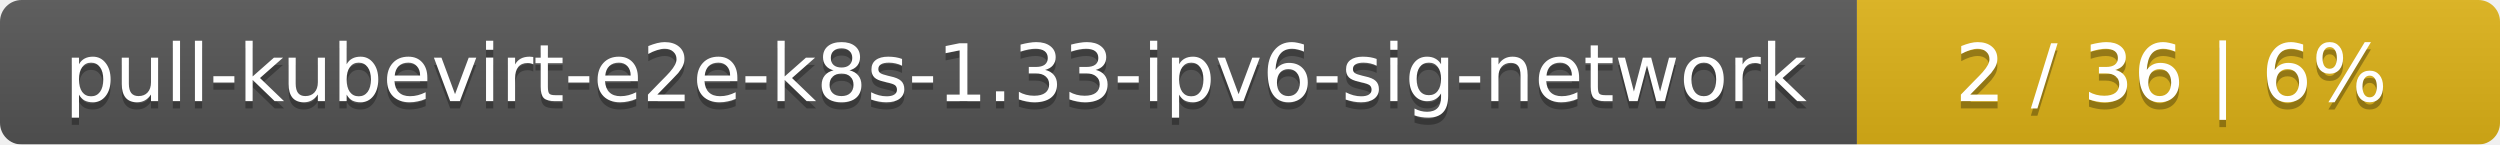
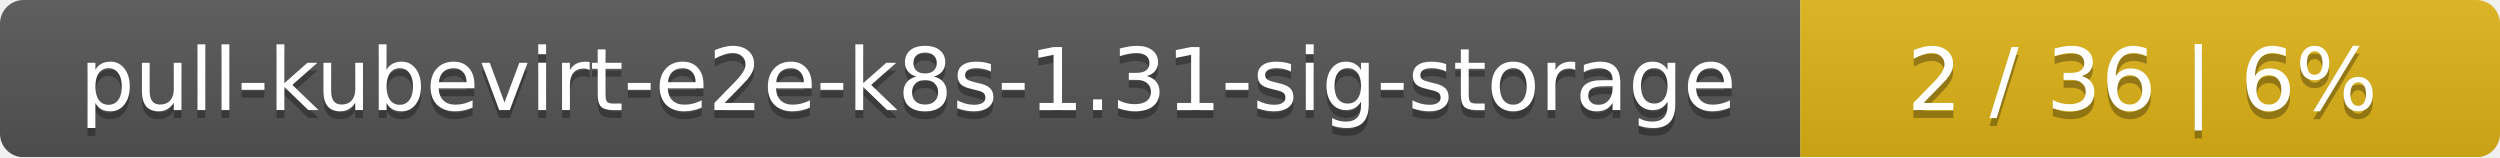
- <svg xmlns="http://www.w3.org/2000/svg" width="346" height="20">
+ <svg xmlns="http://www.w3.org/2000/svg" width="318" height="20">
  <linearGradient id="smooth" x2="0" y2="100%">
    <stop offset="0" stop-color="#bbb" stop-opacity=".1" />
    <stop offset="1" stop-opacity=".1" />
  </linearGradient>
  <mask id="round">
-     <rect width="346" height="20" rx="3" fill="#fff" />
+     <rect width="318" height="20" rx="3" fill="#fff" />
  </mask>
  <g mask="url(#round)">
-     <rect width="257" height="20" fill="#555" />
-     <rect x="257" width="89" height="20" fill="#dfb317" />
-     <rect width="346" height="20" fill="url(#smooth)" />
+     <rect width="229" height="20" fill="#555" />
+     <rect x="229" width="89" height="20" fill="#dfb317" />
+     <rect width="318" height="20" fill="url(#smooth)" />
  </g>
  <g fill="#fff" text-anchor="middle" font-family="DejaVu Sans,Verdana,Geneva,sans-serif" font-size="11">
-     <text x="129.5" y="15" fill="#010101" fill-opacity=".3">pull-kubevirt-e2e-k8s-1.33-ipv6-sig-network</text>
-     <text x="129.5" y="14">pull-kubevirt-e2e-k8s-1.33-ipv6-sig-network</text>
-     <text x="300.5" y="15" fill="#010101" fill-opacity=".3">2 / 36    |    6%</text>
-     <text x="300.5" y="14">2 / 36    |    6%</text>
+     <text x="115.5" y="15" fill="#010101" fill-opacity=".3">pull-kubevirt-e2e-k8s-1.31-sig-storage</text>
+     <text x="115.5" y="14">pull-kubevirt-e2e-k8s-1.31-sig-storage</text>
+     <text x="272.5" y="15" fill="#010101" fill-opacity=".3">2 / 36    |    6%</text>
+     <text x="272.5" y="14">2 / 36    |    6%</text>
  </g>
</svg>
